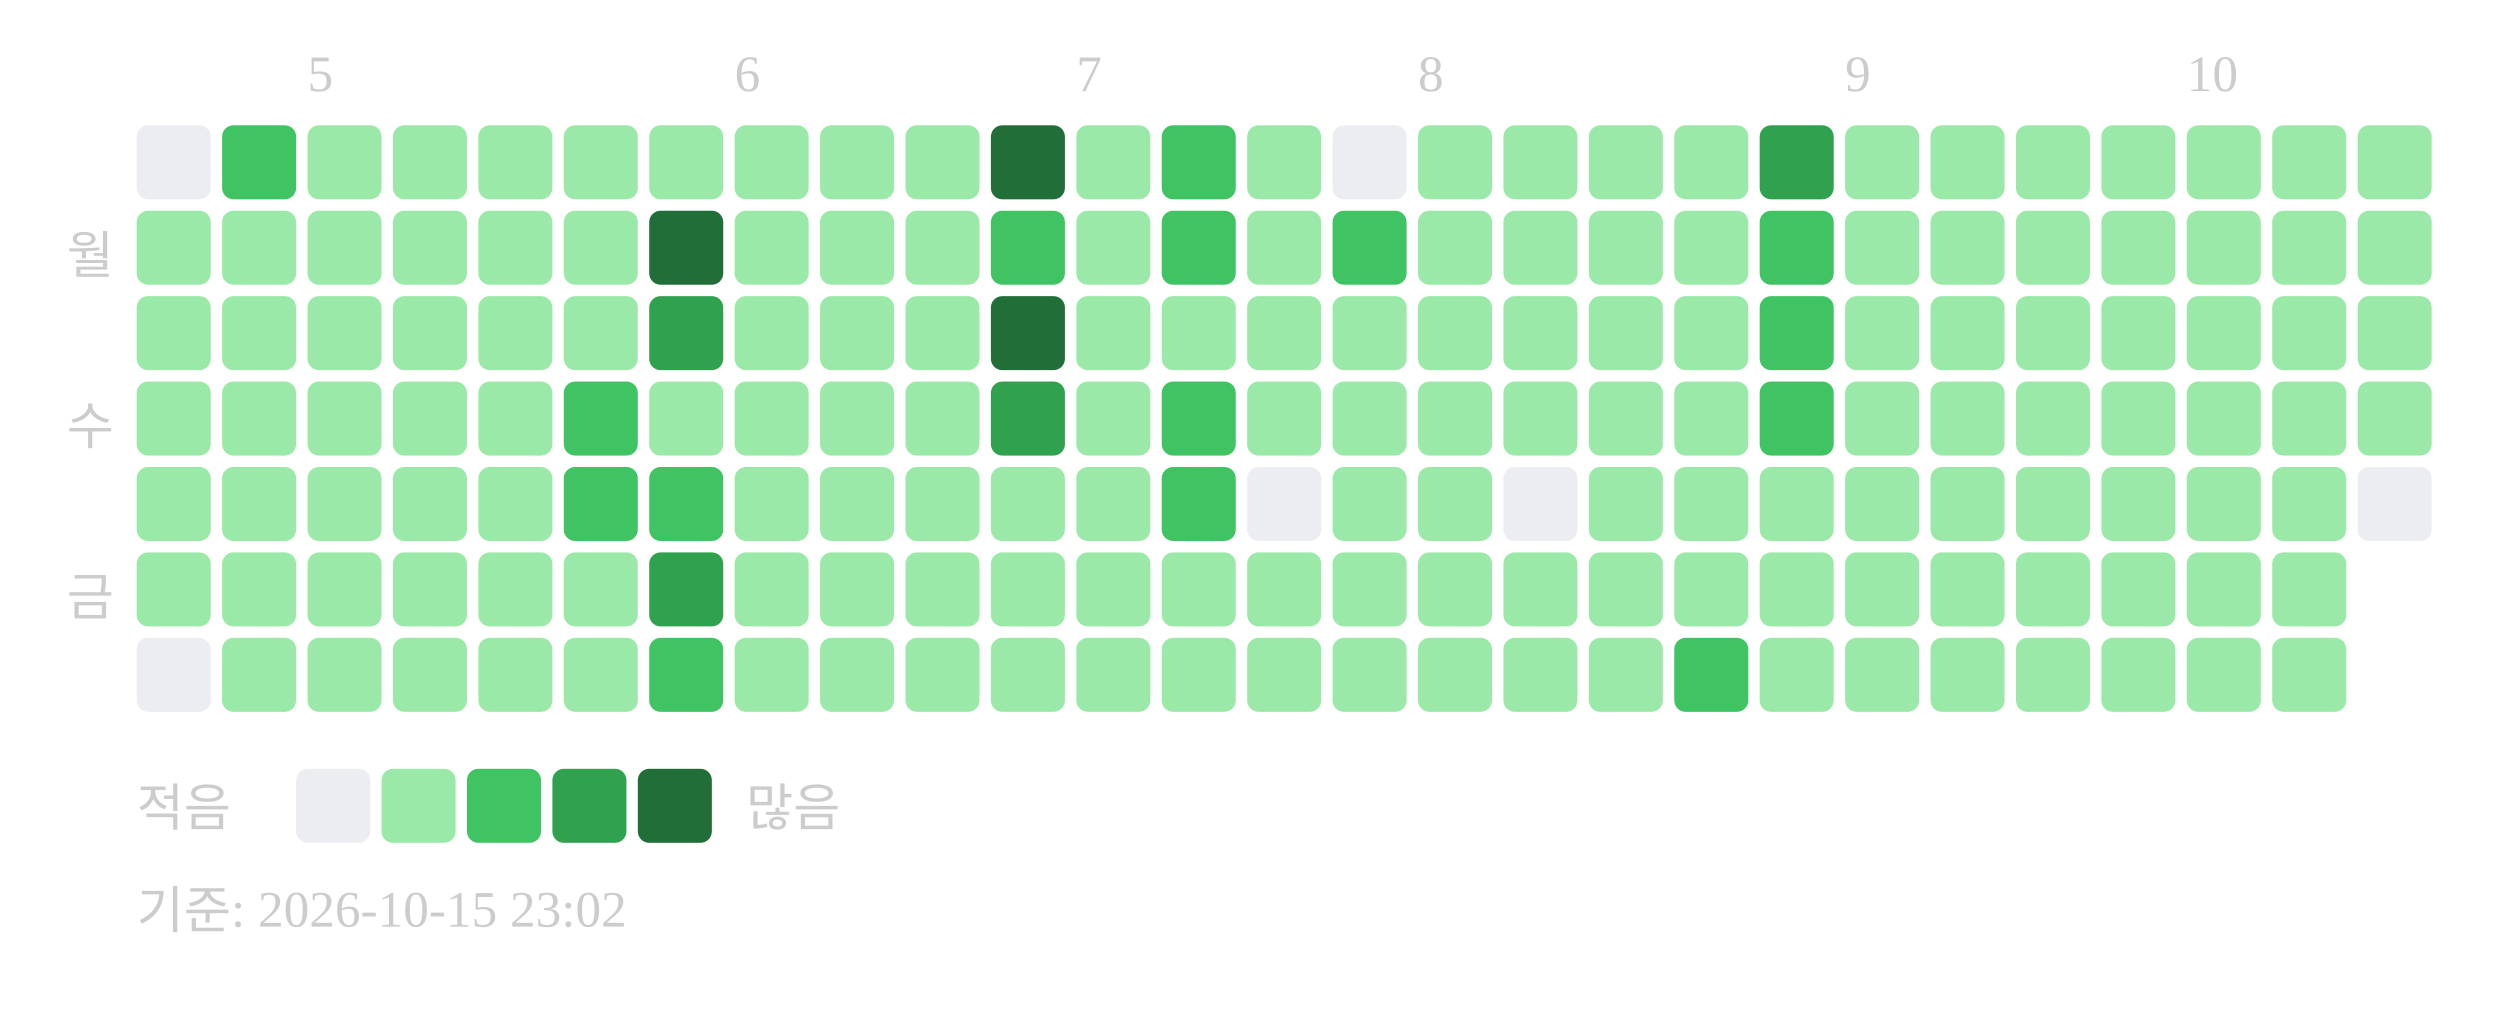
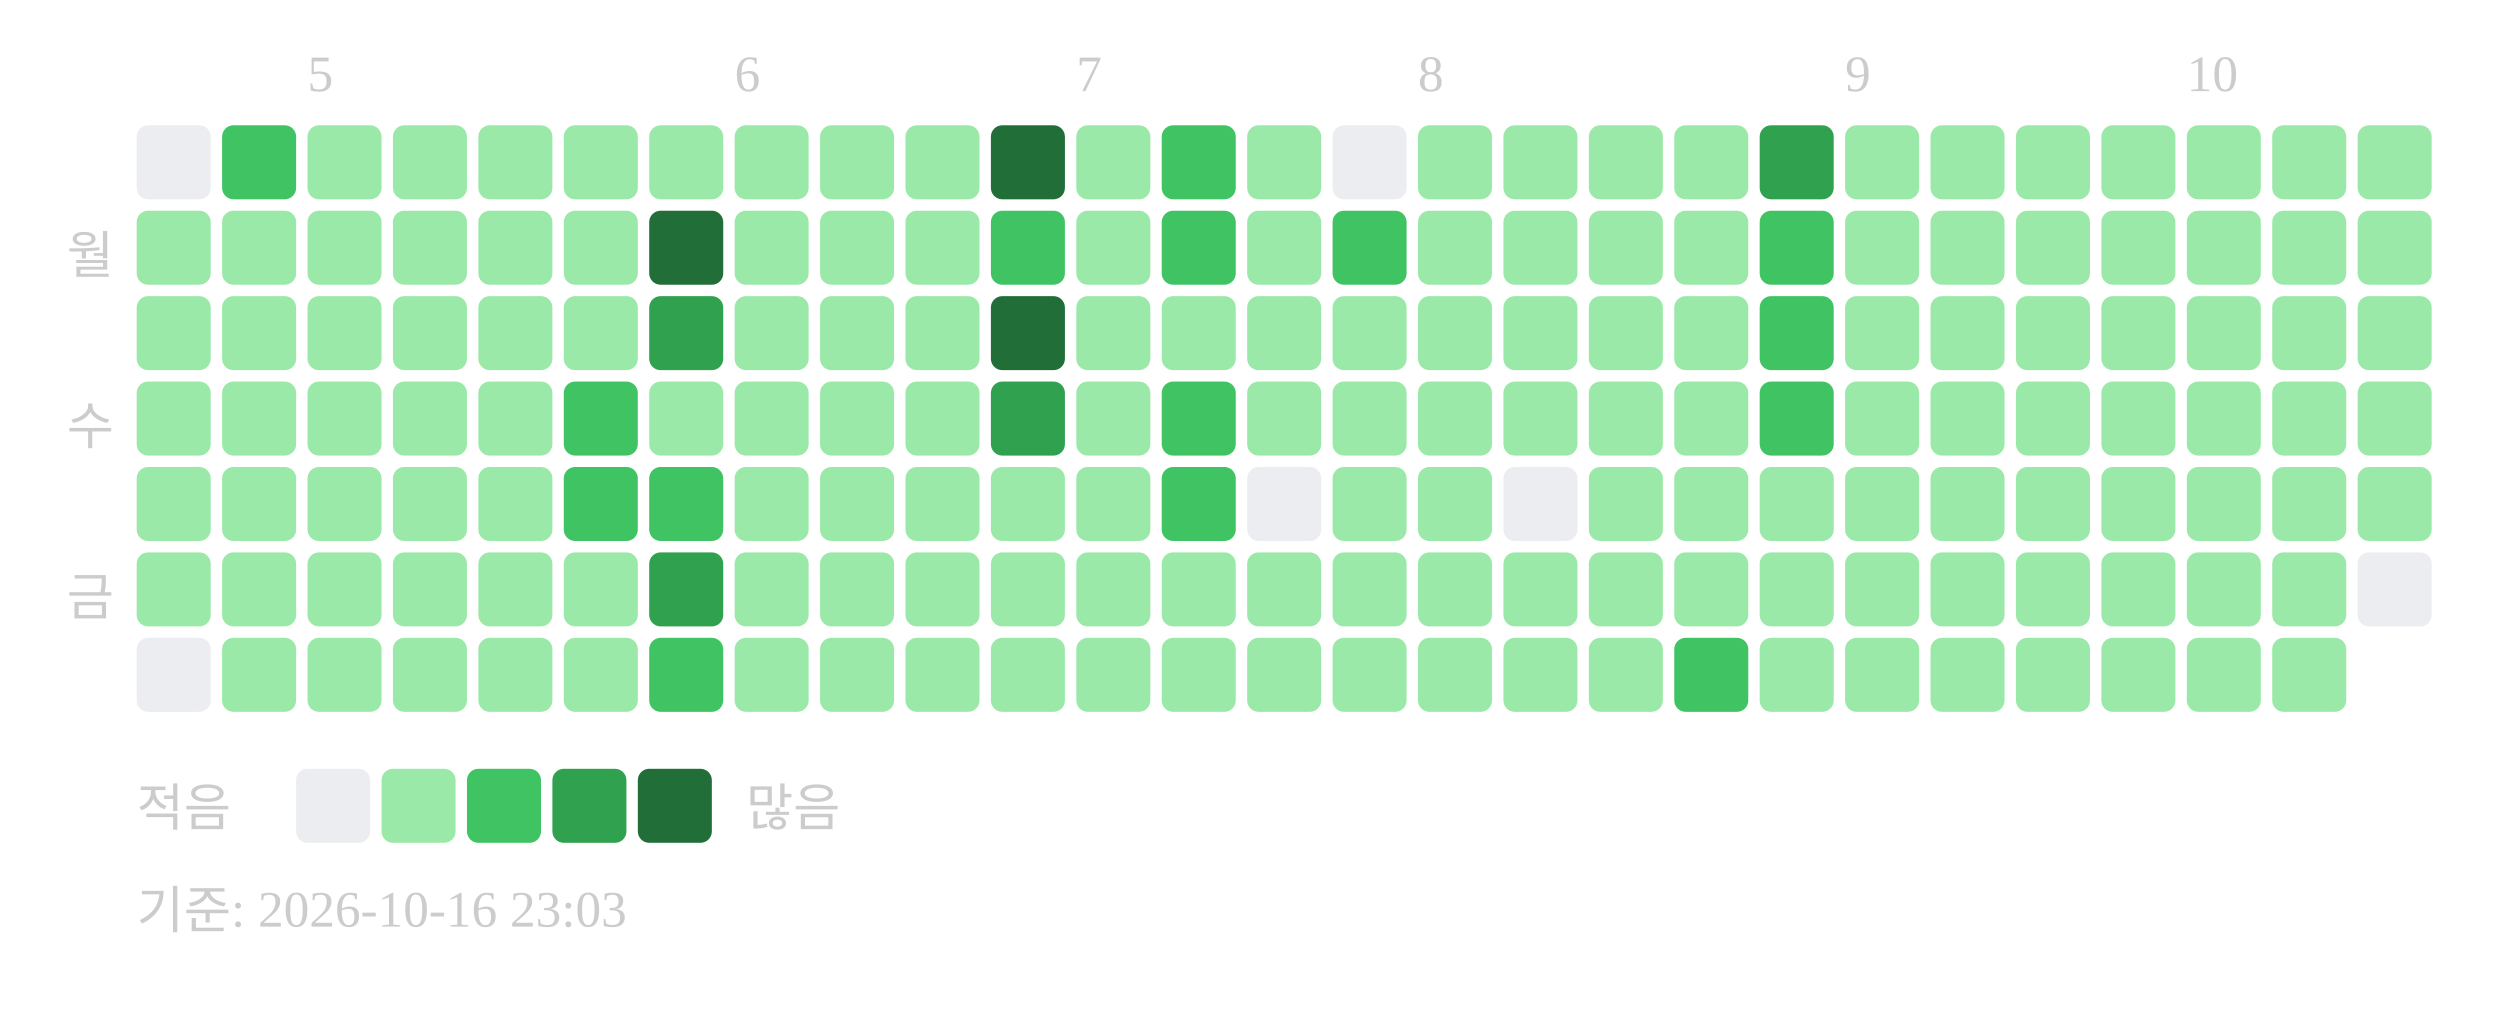
<svg xmlns="http://www.w3.org/2000/svg" width="439" height="181">
  <text x="54" y="16" font-size="9" fill="#cccccc">5</text>
  <text x="129" y="16" font-size="9" fill="#cccccc">6</text>
  <text x="189" y="16" font-size="9" fill="#cccccc">7</text>
  <text x="249" y="16" font-size="9" fill="#cccccc">8</text>
  <text x="324" y="16" font-size="9" fill="#cccccc">9</text>
  <text x="384" y="16" font-size="9" fill="#cccccc">10</text>
  <text x="20" y="48" text-anchor="end" font-size="9" fill="#cccccc">월</text>
  <text x="20" y="78" text-anchor="end" font-size="9" fill="#cccccc">수</text>
  <text x="20" y="108" text-anchor="end" font-size="9" fill="#cccccc">금</text>
  <rect x="24" y="22" width="13" height="13" rx="2" fill="#ebedf0" />
  <rect x="24" y="37" width="13" height="13" rx="2" fill="#9be9a8" />
  <rect x="24" y="52" width="13" height="13" rx="2" fill="#9be9a8" />
  <rect x="24" y="67" width="13" height="13" rx="2" fill="#9be9a8" />
  <rect x="24" y="82" width="13" height="13" rx="2" fill="#9be9a8" />
  <rect x="24" y="97" width="13" height="13" rx="2" fill="#9be9a8" />
  <rect x="24" y="112" width="13" height="13" rx="2" fill="#ebedf0" />
  <rect x="39" y="22" width="13" height="13" rx="2" fill="#40c463" />
  <rect x="39" y="37" width="13" height="13" rx="2" fill="#9be9a8" />
  <rect x="39" y="52" width="13" height="13" rx="2" fill="#9be9a8" />
  <rect x="39" y="67" width="13" height="13" rx="2" fill="#9be9a8" />
  <rect x="39" y="82" width="13" height="13" rx="2" fill="#9be9a8" />
  <rect x="39" y="97" width="13" height="13" rx="2" fill="#9be9a8" />
  <rect x="39" y="112" width="13" height="13" rx="2" fill="#9be9a8" />
  <rect x="54" y="22" width="13" height="13" rx="2" fill="#9be9a8" />
  <rect x="54" y="37" width="13" height="13" rx="2" fill="#9be9a8" />
  <rect x="54" y="52" width="13" height="13" rx="2" fill="#9be9a8" />
  <rect x="54" y="67" width="13" height="13" rx="2" fill="#9be9a8" />
  <rect x="54" y="82" width="13" height="13" rx="2" fill="#9be9a8" />
  <rect x="54" y="97" width="13" height="13" rx="2" fill="#9be9a8" />
  <rect x="54" y="112" width="13" height="13" rx="2" fill="#9be9a8" />
  <rect x="69" y="22" width="13" height="13" rx="2" fill="#9be9a8" />
  <rect x="69" y="37" width="13" height="13" rx="2" fill="#9be9a8" />
  <rect x="69" y="52" width="13" height="13" rx="2" fill="#9be9a8" />
  <rect x="69" y="67" width="13" height="13" rx="2" fill="#9be9a8" />
  <rect x="69" y="82" width="13" height="13" rx="2" fill="#9be9a8" />
  <rect x="69" y="97" width="13" height="13" rx="2" fill="#9be9a8" />
  <rect x="69" y="112" width="13" height="13" rx="2" fill="#9be9a8" />
  <rect x="84" y="22" width="13" height="13" rx="2" fill="#9be9a8" />
  <rect x="84" y="37" width="13" height="13" rx="2" fill="#9be9a8" />
  <rect x="84" y="52" width="13" height="13" rx="2" fill="#9be9a8" />
  <rect x="84" y="67" width="13" height="13" rx="2" fill="#9be9a8" />
  <rect x="84" y="82" width="13" height="13" rx="2" fill="#9be9a8" />
  <rect x="84" y="97" width="13" height="13" rx="2" fill="#9be9a8" />
  <rect x="84" y="112" width="13" height="13" rx="2" fill="#9be9a8" />
  <rect x="99" y="22" width="13" height="13" rx="2" fill="#9be9a8" />
  <rect x="99" y="37" width="13" height="13" rx="2" fill="#9be9a8" />
  <rect x="99" y="52" width="13" height="13" rx="2" fill="#9be9a8" />
  <rect x="99" y="67" width="13" height="13" rx="2" fill="#40c463" />
  <rect x="99" y="82" width="13" height="13" rx="2" fill="#40c463" />
  <rect x="99" y="97" width="13" height="13" rx="2" fill="#9be9a8" />
  <rect x="99" y="112" width="13" height="13" rx="2" fill="#9be9a8" />
  <rect x="114" y="22" width="13" height="13" rx="2" fill="#9be9a8" />
  <rect x="114" y="37" width="13" height="13" rx="2" fill="#216e39" />
  <rect x="114" y="52" width="13" height="13" rx="2" fill="#30a14e" />
  <rect x="114" y="67" width="13" height="13" rx="2" fill="#9be9a8" />
  <rect x="114" y="82" width="13" height="13" rx="2" fill="#40c463" />
  <rect x="114" y="97" width="13" height="13" rx="2" fill="#30a14e" />
  <rect x="114" y="112" width="13" height="13" rx="2" fill="#40c463" />
  <rect x="129" y="22" width="13" height="13" rx="2" fill="#9be9a8" />
  <rect x="129" y="37" width="13" height="13" rx="2" fill="#9be9a8" />
  <rect x="129" y="52" width="13" height="13" rx="2" fill="#9be9a8" />
  <rect x="129" y="67" width="13" height="13" rx="2" fill="#9be9a8" />
  <rect x="129" y="82" width="13" height="13" rx="2" fill="#9be9a8" />
  <rect x="129" y="97" width="13" height="13" rx="2" fill="#9be9a8" />
  <rect x="129" y="112" width="13" height="13" rx="2" fill="#9be9a8" />
  <rect x="144" y="22" width="13" height="13" rx="2" fill="#9be9a8" />
  <rect x="144" y="37" width="13" height="13" rx="2" fill="#9be9a8" />
  <rect x="144" y="52" width="13" height="13" rx="2" fill="#9be9a8" />
  <rect x="144" y="67" width="13" height="13" rx="2" fill="#9be9a8" />
  <rect x="144" y="82" width="13" height="13" rx="2" fill="#9be9a8" />
  <rect x="144" y="97" width="13" height="13" rx="2" fill="#9be9a8" />
  <rect x="144" y="112" width="13" height="13" rx="2" fill="#9be9a8" />
  <rect x="159" y="22" width="13" height="13" rx="2" fill="#9be9a8" />
  <rect x="159" y="37" width="13" height="13" rx="2" fill="#9be9a8" />
  <rect x="159" y="52" width="13" height="13" rx="2" fill="#9be9a8" />
  <rect x="159" y="67" width="13" height="13" rx="2" fill="#9be9a8" />
  <rect x="159" y="82" width="13" height="13" rx="2" fill="#9be9a8" />
  <rect x="159" y="97" width="13" height="13" rx="2" fill="#9be9a8" />
  <rect x="159" y="112" width="13" height="13" rx="2" fill="#9be9a8" />
  <rect x="174" y="22" width="13" height="13" rx="2" fill="#216e39" />
  <rect x="174" y="37" width="13" height="13" rx="2" fill="#40c463" />
  <rect x="174" y="52" width="13" height="13" rx="2" fill="#216e39" />
  <rect x="174" y="67" width="13" height="13" rx="2" fill="#30a14e" />
  <rect x="174" y="82" width="13" height="13" rx="2" fill="#9be9a8" />
  <rect x="174" y="97" width="13" height="13" rx="2" fill="#9be9a8" />
  <rect x="174" y="112" width="13" height="13" rx="2" fill="#9be9a8" />
  <rect x="189" y="22" width="13" height="13" rx="2" fill="#9be9a8" />
  <rect x="189" y="37" width="13" height="13" rx="2" fill="#9be9a8" />
  <rect x="189" y="52" width="13" height="13" rx="2" fill="#9be9a8" />
  <rect x="189" y="67" width="13" height="13" rx="2" fill="#9be9a8" />
  <rect x="189" y="82" width="13" height="13" rx="2" fill="#9be9a8" />
  <rect x="189" y="97" width="13" height="13" rx="2" fill="#9be9a8" />
  <rect x="189" y="112" width="13" height="13" rx="2" fill="#9be9a8" />
  <rect x="204" y="22" width="13" height="13" rx="2" fill="#40c463" />
  <rect x="204" y="37" width="13" height="13" rx="2" fill="#40c463" />
  <rect x="204" y="52" width="13" height="13" rx="2" fill="#9be9a8" />
  <rect x="204" y="67" width="13" height="13" rx="2" fill="#40c463" />
  <rect x="204" y="82" width="13" height="13" rx="2" fill="#40c463" />
  <rect x="204" y="97" width="13" height="13" rx="2" fill="#9be9a8" />
  <rect x="204" y="112" width="13" height="13" rx="2" fill="#9be9a8" />
  <rect x="219" y="22" width="13" height="13" rx="2" fill="#9be9a8" />
  <rect x="219" y="37" width="13" height="13" rx="2" fill="#9be9a8" />
  <rect x="219" y="52" width="13" height="13" rx="2" fill="#9be9a8" />
  <rect x="219" y="67" width="13" height="13" rx="2" fill="#9be9a8" />
  <rect x="219" y="82" width="13" height="13" rx="2" fill="#ebedf0" />
  <rect x="219" y="97" width="13" height="13" rx="2" fill="#9be9a8" />
  <rect x="219" y="112" width="13" height="13" rx="2" fill="#9be9a8" />
  <rect x="234" y="22" width="13" height="13" rx="2" fill="#ebedf0" />
  <rect x="234" y="37" width="13" height="13" rx="2" fill="#40c463" />
  <rect x="234" y="52" width="13" height="13" rx="2" fill="#9be9a8" />
  <rect x="234" y="67" width="13" height="13" rx="2" fill="#9be9a8" />
  <rect x="234" y="82" width="13" height="13" rx="2" fill="#9be9a8" />
  <rect x="234" y="97" width="13" height="13" rx="2" fill="#9be9a8" />
  <rect x="234" y="112" width="13" height="13" rx="2" fill="#9be9a8" />
  <rect x="249" y="22" width="13" height="13" rx="2" fill="#9be9a8" />
  <rect x="249" y="37" width="13" height="13" rx="2" fill="#9be9a8" />
  <rect x="249" y="52" width="13" height="13" rx="2" fill="#9be9a8" />
  <rect x="249" y="67" width="13" height="13" rx="2" fill="#9be9a8" />
  <rect x="249" y="82" width="13" height="13" rx="2" fill="#9be9a8" />
  <rect x="249" y="97" width="13" height="13" rx="2" fill="#9be9a8" />
  <rect x="249" y="112" width="13" height="13" rx="2" fill="#9be9a8" />
  <rect x="264" y="22" width="13" height="13" rx="2" fill="#9be9a8" />
  <rect x="264" y="37" width="13" height="13" rx="2" fill="#9be9a8" />
  <rect x="264" y="52" width="13" height="13" rx="2" fill="#9be9a8" />
  <rect x="264" y="67" width="13" height="13" rx="2" fill="#9be9a8" />
  <rect x="264" y="82" width="13" height="13" rx="2" fill="#ebedf0" />
  <rect x="264" y="97" width="13" height="13" rx="2" fill="#9be9a8" />
  <rect x="264" y="112" width="13" height="13" rx="2" fill="#9be9a8" />
  <rect x="279" y="22" width="13" height="13" rx="2" fill="#9be9a8" />
  <rect x="279" y="37" width="13" height="13" rx="2" fill="#9be9a8" />
  <rect x="279" y="52" width="13" height="13" rx="2" fill="#9be9a8" />
  <rect x="279" y="67" width="13" height="13" rx="2" fill="#9be9a8" />
  <rect x="279" y="82" width="13" height="13" rx="2" fill="#9be9a8" />
  <rect x="279" y="97" width="13" height="13" rx="2" fill="#9be9a8" />
  <rect x="279" y="112" width="13" height="13" rx="2" fill="#9be9a8" />
  <rect x="294" y="22" width="13" height="13" rx="2" fill="#9be9a8" />
  <rect x="294" y="37" width="13" height="13" rx="2" fill="#9be9a8" />
  <rect x="294" y="52" width="13" height="13" rx="2" fill="#9be9a8" />
  <rect x="294" y="67" width="13" height="13" rx="2" fill="#9be9a8" />
  <rect x="294" y="82" width="13" height="13" rx="2" fill="#9be9a8" />
  <rect x="294" y="97" width="13" height="13" rx="2" fill="#9be9a8" />
  <rect x="294" y="112" width="13" height="13" rx="2" fill="#40c463" />
  <rect x="309" y="22" width="13" height="13" rx="2" fill="#30a14e" />
  <rect x="309" y="37" width="13" height="13" rx="2" fill="#40c463" />
  <rect x="309" y="52" width="13" height="13" rx="2" fill="#40c463" />
  <rect x="309" y="67" width="13" height="13" rx="2" fill="#40c463" />
  <rect x="309" y="82" width="13" height="13" rx="2" fill="#9be9a8" />
  <rect x="309" y="97" width="13" height="13" rx="2" fill="#9be9a8" />
  <rect x="309" y="112" width="13" height="13" rx="2" fill="#9be9a8" />
  <rect x="324" y="22" width="13" height="13" rx="2" fill="#9be9a8" />
  <rect x="324" y="37" width="13" height="13" rx="2" fill="#9be9a8" />
  <rect x="324" y="52" width="13" height="13" rx="2" fill="#9be9a8" />
  <rect x="324" y="67" width="13" height="13" rx="2" fill="#9be9a8" />
  <rect x="324" y="82" width="13" height="13" rx="2" fill="#9be9a8" />
  <rect x="324" y="97" width="13" height="13" rx="2" fill="#9be9a8" />
  <rect x="324" y="112" width="13" height="13" rx="2" fill="#9be9a8" />
  <rect x="339" y="22" width="13" height="13" rx="2" fill="#9be9a8" />
  <rect x="339" y="37" width="13" height="13" rx="2" fill="#9be9a8" />
  <rect x="339" y="52" width="13" height="13" rx="2" fill="#9be9a8" />
  <rect x="339" y="67" width="13" height="13" rx="2" fill="#9be9a8" />
  <rect x="339" y="82" width="13" height="13" rx="2" fill="#9be9a8" />
  <rect x="339" y="97" width="13" height="13" rx="2" fill="#9be9a8" />
  <rect x="339" y="112" width="13" height="13" rx="2" fill="#9be9a8" />
  <rect x="354" y="22" width="13" height="13" rx="2" fill="#9be9a8" />
  <rect x="354" y="37" width="13" height="13" rx="2" fill="#9be9a8" />
  <rect x="354" y="52" width="13" height="13" rx="2" fill="#9be9a8" />
  <rect x="354" y="67" width="13" height="13" rx="2" fill="#9be9a8" />
  <rect x="354" y="82" width="13" height="13" rx="2" fill="#9be9a8" />
  <rect x="354" y="97" width="13" height="13" rx="2" fill="#9be9a8" />
  <rect x="354" y="112" width="13" height="13" rx="2" fill="#9be9a8" />
  <rect x="369" y="22" width="13" height="13" rx="2" fill="#9be9a8" />
  <rect x="369" y="37" width="13" height="13" rx="2" fill="#9be9a8" />
  <rect x="369" y="52" width="13" height="13" rx="2" fill="#9be9a8" />
  <rect x="369" y="67" width="13" height="13" rx="2" fill="#9be9a8" />
  <rect x="369" y="82" width="13" height="13" rx="2" fill="#9be9a8" />
  <rect x="369" y="97" width="13" height="13" rx="2" fill="#9be9a8" />
  <rect x="369" y="112" width="13" height="13" rx="2" fill="#9be9a8" />
  <rect x="384" y="22" width="13" height="13" rx="2" fill="#9be9a8" />
  <rect x="384" y="37" width="13" height="13" rx="2" fill="#9be9a8" />
  <rect x="384" y="52" width="13" height="13" rx="2" fill="#9be9a8" />
  <rect x="384" y="67" width="13" height="13" rx="2" fill="#9be9a8" />
  <rect x="384" y="82" width="13" height="13" rx="2" fill="#9be9a8" />
  <rect x="384" y="97" width="13" height="13" rx="2" fill="#9be9a8" />
  <rect x="384" y="112" width="13" height="13" rx="2" fill="#9be9a8" />
  <rect x="399" y="22" width="13" height="13" rx="2" fill="#9be9a8" />
  <rect x="399" y="37" width="13" height="13" rx="2" fill="#9be9a8" />
  <rect x="399" y="52" width="13" height="13" rx="2" fill="#9be9a8" />
  <rect x="399" y="67" width="13" height="13" rx="2" fill="#9be9a8" />
  <rect x="399" y="82" width="13" height="13" rx="2" fill="#9be9a8" />
  <rect x="399" y="97" width="13" height="13" rx="2" fill="#9be9a8" />
  <rect x="399" y="112" width="13" height="13" rx="2" fill="#9be9a8" />
  <rect x="414" y="22" width="13" height="13" rx="2" fill="#9be9a8" />
  <rect x="414" y="37" width="13" height="13" rx="2" fill="#9be9a8" />
  <rect x="414" y="52" width="13" height="13" rx="2" fill="#9be9a8" />
  <rect x="414" y="67" width="13" height="13" rx="2" fill="#9be9a8" />
-   <rect x="414" y="82" width="13" height="13" rx="2" fill="#ebedf0" />
+   <rect x="414" y="82" width="13" height="13" rx="2" fill="#9be9a8" />
+   <rect x="414" y="97" width="13" height="13" rx="2" fill="#ebedf0" />
  <text x="24" y="145" font-size="9" fill="#cccccc">적음</text>
  <rect x="52" y="135" width="13" height="13" rx="2" fill="#ebedf0" />
  <rect x="67" y="135" width="13" height="13" rx="2" fill="#9be9a8" />
  <rect x="82" y="135" width="13" height="13" rx="2" fill="#40c463" />
  <rect x="97" y="135" width="13" height="13" rx="2" fill="#30a14e" />
  <rect x="112" y="135" width="13" height="13" rx="2" fill="#216e39" />
  <text x="131" y="145" font-size="9" fill="#cccccc">많음</text>
-   <text x="24" y="163" font-size="9" fill="#cccccc">기준: 2026-10-15 23:02</text>
+   <text x="24" y="163" font-size="9" fill="#cccccc">기준: 2026-10-16 23:03</text>
</svg>
